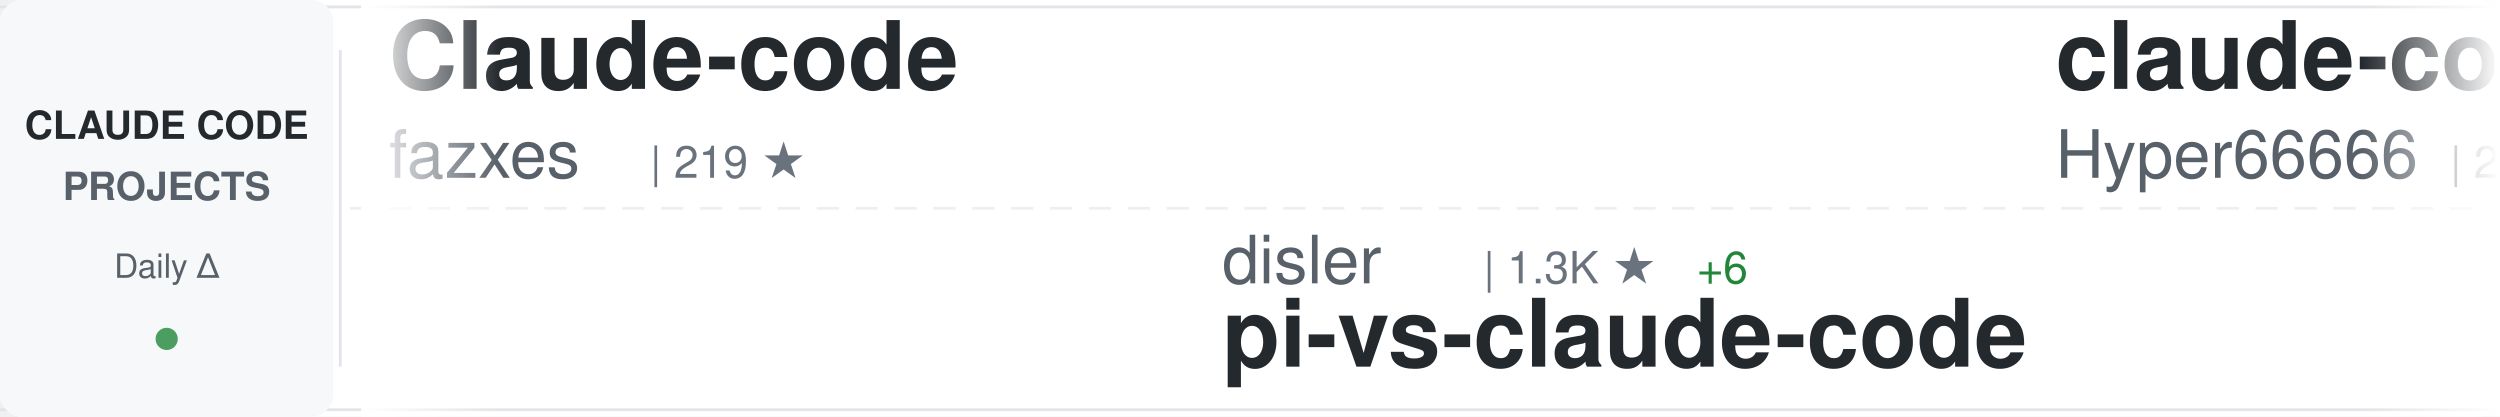
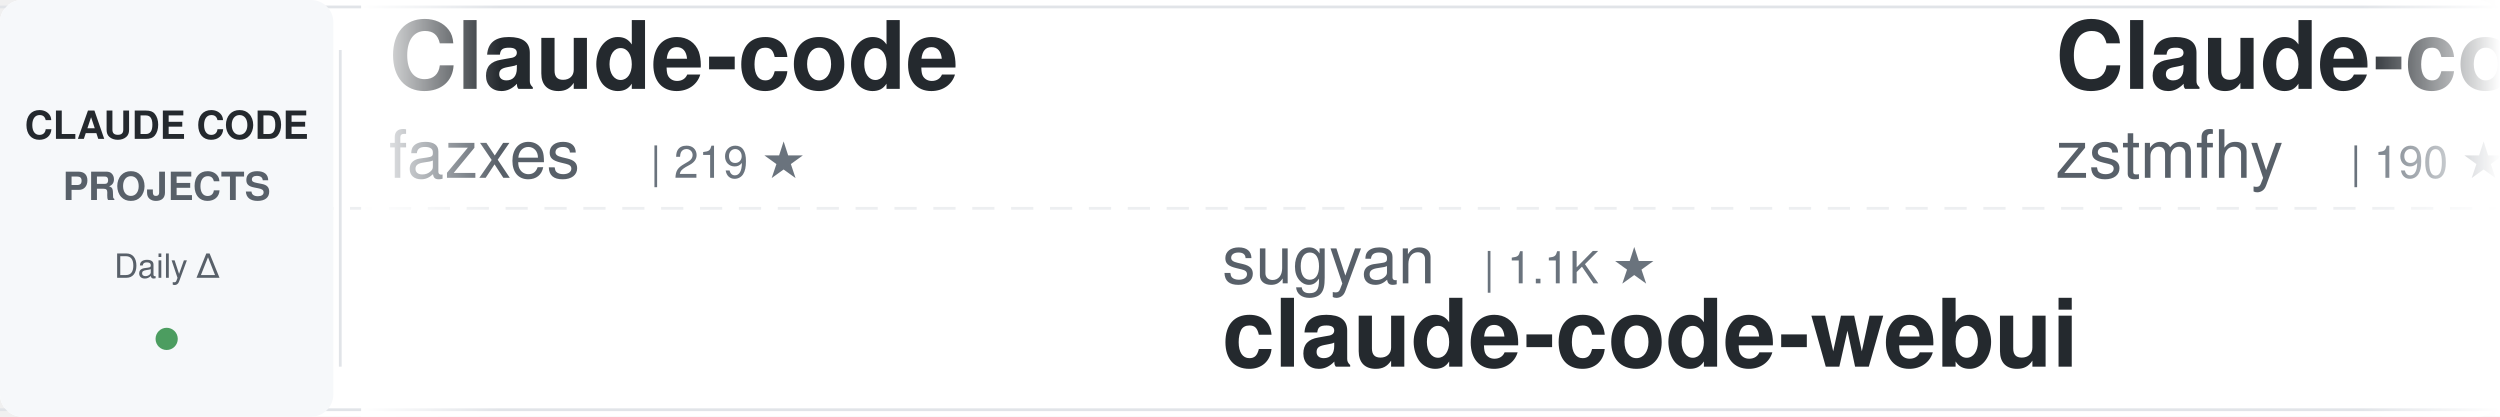
<svg xmlns="http://www.w3.org/2000/svg" width="900" height="150">
  <defs>
    <linearGradient id="awesomeLeftFade" x1="0%" y1="0%" x2="100%" y2="0%">
      <stop offset="0%" style="stop-color:#ffffff;stop-opacity:1" />
      <stop offset="100%" style="stop-color:#ffffff;stop-opacity:0" />
    </linearGradient>
    <linearGradient id="awesomeRightFade" x1="0%" y1="0%" x2="100%" y2="0%">
      <stop offset="0%" style="stop-color:#ffffff;stop-opacity:0" />
      <stop offset="100%" style="stop-color:#ffffff;stop-opacity:1" />
    </linearGradient>
  </defs>
  <rect width="900" height="150" fill="#ffffff" rx="8" />
  <rect x="0" y="2" width="900" height="1" fill="#e1e4e8" />
  <rect x="0" y="147" width="900" height="1" fill="#e1e4e8" />
  <line x1="0" y1="75" x2="900" y2="75" stroke="#e1e4e8" stroke-width="1" stroke-dasharray="8 6" opacity="0.6" />
  <rect x="0" y="0" width="120" height="150" fill="#f6f8fa" rx="8" />
  <text x="60" y="50" font-family="-apple-system, BlinkMacSystemFont, 'Segoe UI', Helvetica, Arial, sans-serif" font-size="14" font-weight="600" fill="#24292e" text-anchor="middle">CLAUDE CODE</text>
  <text x="60" y="72" font-family="-apple-system, BlinkMacSystemFont, 'Segoe UI', Helvetica, Arial, sans-serif" font-size="14" font-weight="600" fill="#586069" text-anchor="middle">PROJECTS</text>
  <text x="60" y="100" font-family="-apple-system, BlinkMacSystemFont, 'Segoe UI', Helvetica, Arial, sans-serif" font-size="12" font-weight="500" fill="#586069" text-anchor="middle">Daily Δ</text>
  <circle cx="60" cy="122" r="4" fill="#22863a" opacity="0.8" />
  <rect x="122" y="18" width="1" height="114" fill="#e1e4e8" />
  <clipPath id="awesomeTickerClip">
    <rect x="130" y="0" width="770" height="150" />
  </clipPath>
  <g clip-path="url(#awesomeTickerClip)">
    <g id="awesomeTickerItems">
      <animateTransform attributeName="transform" attributeType="XML" type="translate" from="0 0" to="-3000 0" dur="54s" repeatCount="indefinite" />
      <g transform="translate(0, 0)">
        <text x="140" y="32" font-family="-apple-system, BlinkMacSystemFont, 'Segoe UI', Helvetica, Arial, sans-serif" font-size="34" font-weight="600" fill="#24292e">Claude-code</text>
        <text x="140" y="64" font-family="-apple-system, BlinkMacSystemFont, 'Segoe UI', Helvetica, Arial, sans-serif" font-size="24" font-weight="400" fill="#586069">fazxes</text>
        <text x="234" y="64" font-family="-apple-system, BlinkMacSystemFont, 'Segoe UI', Helvetica, Arial, sans-serif" font-size="16" font-weight="500" fill="#6a737d">| 219 ★</text>
      </g>
      <g transform="translate(300, 0)">
-         <text x="140" y="102" font-family="-apple-system, BlinkMacSystemFont, 'Segoe UI', Helvetica, Arial, sans-serif" font-size="24" font-weight="400" fill="#586069">disler</text>
-         <text x="234" y="102" font-family="-apple-system, BlinkMacSystemFont, 'Segoe UI', Helvetica, Arial, sans-serif" font-size="16" font-weight="500" fill="#6a737d">| 1.3K ★</text>
-         <text x="311" y="102" font-family="-apple-system, BlinkMacSystemFont, 'Segoe UI', Helvetica, Arial, sans-serif" font-size="16" font-weight="500" fill="#22863a"> +6</text>
-         <text x="140" y="132" font-family="-apple-system, BlinkMacSystemFont, 'Segoe UI', Helvetica, Arial, sans-serif" font-size="34" font-weight="600" fill="#24292e">pi-vs-claude-code</text>
+         <text x="140" y="102" font-family="-apple-system, BlinkMacSystemFont, 'Segoe UI', Helvetica, Arial, sans-serif" font-size="24" font-weight="400" fill="#586069">sugyan</text>
+         <text x="234" y="102" font-family="-apple-system, BlinkMacSystemFont, 'Segoe UI', Helvetica, Arial, sans-serif" font-size="16" font-weight="500" fill="#6a737d">| 1.1K ★</text>
+         <text x="140" y="132" font-family="-apple-system, BlinkMacSystemFont, 'Segoe UI', Helvetica, Arial, sans-serif" font-size="34" font-weight="600" fill="#24292e">claude-code-webui</text>
      </g>
      <g transform="translate(600, 0)">
-         <text x="140" y="32" font-family="-apple-system, BlinkMacSystemFont, 'Segoe UI', Helvetica, Arial, sans-serif" font-size="34" font-weight="600" fill="#24292e">claude-code-sourcemap</text>
-         <text x="140" y="64" font-family="-apple-system, BlinkMacSystemFont, 'Segoe UI', Helvetica, Arial, sans-serif" font-size="24" font-weight="400" fill="#586069">Hyper66666</text>
-         <text x="282" y="64" font-family="-apple-system, BlinkMacSystemFont, 'Segoe UI', Helvetica, Arial, sans-serif" font-size="16" font-weight="500" fill="#6a737d">| 215 ★</text>
+         <text x="140" y="32" font-family="-apple-system, BlinkMacSystemFont, 'Segoe UI', Helvetica, Arial, sans-serif" font-size="34" font-weight="600" fill="#24292e">Claude-code</text>
+         <text x="140" y="64" font-family="-apple-system, BlinkMacSystemFont, 'Segoe UI', Helvetica, Arial, sans-serif" font-size="24" font-weight="400" fill="#586069">zstmfhy</text>
+         <text x="246" y="64" font-family="-apple-system, BlinkMacSystemFont, 'Segoe UI', Helvetica, Arial, sans-serif" font-size="16" font-weight="500" fill="#6a737d">| 190 ★</text>
      </g>
      <g transform="translate(900, 0)">
-         <text x="140" y="102" font-family="-apple-system, BlinkMacSystemFont, 'Segoe UI', Helvetica, Arial, sans-serif" font-size="24" font-weight="400" fill="#586069">RichardAtCT</text>
-         <text x="294" y="102" font-family="-apple-system, BlinkMacSystemFont, 'Segoe UI', Helvetica, Arial, sans-serif" font-size="16" font-weight="500" fill="#6a737d">| 2.7K ★</text>
-         <text x="371" y="102" font-family="-apple-system, BlinkMacSystemFont, 'Segoe UI', Helvetica, Arial, sans-serif" font-size="16" font-weight="500" fill="#22863a"> +3</text>
-         <text x="140" y="132" font-family="-apple-system, BlinkMacSystemFont, 'Segoe UI', Helvetica, Arial, sans-serif" font-size="34" font-weight="600" fill="#24292e">claude-code-telegram</text>
+         <text x="140" y="102" font-family="-apple-system, BlinkMacSystemFont, 'Segoe UI', Helvetica, Arial, sans-serif" font-size="24" font-weight="400" fill="#586069">affaan-m</text>
+         <text x="258" y="102" font-family="-apple-system, BlinkMacSystemFont, 'Segoe UI', Helvetica, Arial, sans-serif" font-size="16" font-weight="500" fill="#6a737d">| 208.3K ★</text>
+         <text x="353" y="102" font-family="-apple-system, BlinkMacSystemFont, 'Segoe UI', Helvetica, Arial, sans-serif" font-size="16" font-weight="500" fill="#22863a"> +1.2K</text>
+         <text x="140" y="132" font-family="-apple-system, BlinkMacSystemFont, 'Segoe UI', Helvetica, Arial, sans-serif" font-size="34" font-weight="600" fill="#24292e">ECC</text>
      </g>
      <g transform="translate(1200, 0)">
-         <text x="140" y="32" font-family="-apple-system, BlinkMacSystemFont, 'Segoe UI', Helvetica, Arial, sans-serif" font-size="34" font-weight="600" fill="#24292e">claude-code-local</text>
-         <text x="140" y="64" font-family="-apple-system, BlinkMacSystemFont, 'Segoe UI', Helvetica, Arial, sans-serif" font-size="24" font-weight="400" fill="#586069">nicedreamzapp</text>
-         <text x="318" y="64" font-family="-apple-system, BlinkMacSystemFont, 'Segoe UI', Helvetica, Arial, sans-serif" font-size="16" font-weight="500" fill="#6a737d">| 2.7K ★</text>
-         <text x="395" y="64" font-family="-apple-system, BlinkMacSystemFont, 'Segoe UI', Helvetica, Arial, sans-serif" font-size="16" font-weight="500" fill="#22863a"> +3</text>
-       </g>
-       <g transform="translate(1500, 0)">
-         <text x="140" y="102" font-family="-apple-system, BlinkMacSystemFont, 'Segoe UI', Helvetica, Arial, sans-serif" font-size="24" font-weight="400" fill="#586069">1rgs</text>
-         <text x="210" y="102" font-family="-apple-system, BlinkMacSystemFont, 'Segoe UI', Helvetica, Arial, sans-serif" font-size="16" font-weight="500" fill="#6a737d">| 3.6K ★</text>
-         <text x="287" y="102" font-family="-apple-system, BlinkMacSystemFont, 'Segoe UI', Helvetica, Arial, sans-serif" font-size="16" font-weight="500" fill="#22863a"> +2</text>
-         <text x="140" y="132" font-family="-apple-system, BlinkMacSystemFont, 'Segoe UI', Helvetica, Arial, sans-serif" font-size="34" font-weight="600" fill="#24292e">claude-code-proxy</text>
-       </g>
-       <g transform="translate(1800, 0)">
        <text x="140" y="32" font-family="-apple-system, BlinkMacSystemFont, 'Segoe UI', Helvetica, Arial, sans-serif" font-size="34" font-weight="600" fill="#24292e">Claude-Code-Usage-Monito...</text>
        <text x="140" y="64" font-family="-apple-system, BlinkMacSystemFont, 'Segoe UI', Helvetica, Arial, sans-serif" font-size="24" font-weight="400" fill="#586069">Maciek-roboblog</text>
        <text x="342" y="64" font-family="-apple-system, BlinkMacSystemFont, 'Segoe UI', Helvetica, Arial, sans-serif" font-size="16" font-weight="500" fill="#6a737d">| 8.1K ★</text>
-         <text x="419" y="64" font-family="-apple-system, BlinkMacSystemFont, 'Segoe UI', Helvetica, Arial, sans-serif" font-size="16" font-weight="500" fill="#22863a"> +11</text>
+         <text x="419" y="64" font-family="-apple-system, BlinkMacSystemFont, 'Segoe UI', Helvetica, Arial, sans-serif" font-size="16" font-weight="500" fill="#22863a"> +10</text>
+       </g>
+       <g transform="translate(1500, 0)">
+         <text x="140" y="102" font-family="-apple-system, BlinkMacSystemFont, 'Segoe UI', Helvetica, Arial, sans-serif" font-size="24" font-weight="400" fill="#586069">musistudio</text>
+         <text x="282" y="102" font-family="-apple-system, BlinkMacSystemFont, 'Segoe UI', Helvetica, Arial, sans-serif" font-size="16" font-weight="500" fill="#6a737d">| 34.7K ★</text>
+         <text x="368" y="102" font-family="-apple-system, BlinkMacSystemFont, 'Segoe UI', Helvetica, Arial, sans-serif" font-size="16" font-weight="500" fill="#22863a"> +41</text>
+         <text x="140" y="132" font-family="-apple-system, BlinkMacSystemFont, 'Segoe UI', Helvetica, Arial, sans-serif" font-size="34" font-weight="600" fill="#24292e">claude-code-router</text>
+       </g>
+       <g transform="translate(1800, 0)">
+         <text x="140" y="32" font-family="-apple-system, BlinkMacSystemFont, 'Segoe UI', Helvetica, Arial, sans-serif" font-size="34" font-weight="600" fill="#24292e">claude-code-engineering</text>
+         <text x="140" y="64" font-family="-apple-system, BlinkMacSystemFont, 'Segoe UI', Helvetica, Arial, sans-serif" font-size="24" font-weight="400" fill="#586069">huangjia2019</text>
+         <text x="306" y="64" font-family="-apple-system, BlinkMacSystemFont, 'Segoe UI', Helvetica, Arial, sans-serif" font-size="16" font-weight="500" fill="#6a737d">| 779 ★</text>
+         <text x="374" y="64" font-family="-apple-system, BlinkMacSystemFont, 'Segoe UI', Helvetica, Arial, sans-serif" font-size="16" font-weight="500" fill="#22863a"> +4</text>
      </g>
      <g transform="translate(2100, 0)">
-         <text x="140" y="102" font-family="-apple-system, BlinkMacSystemFont, 'Segoe UI', Helvetica, Arial, sans-serif" font-size="24" font-weight="400" fill="#586069">feiskyer</text>
-         <text x="258" y="102" font-family="-apple-system, BlinkMacSystemFont, 'Segoe UI', Helvetica, Arial, sans-serif" font-size="16" font-weight="500" fill="#6a737d">| 1.5K ★</text>
-         <text x="140" y="132" font-family="-apple-system, BlinkMacSystemFont, 'Segoe UI', Helvetica, Arial, sans-serif" font-size="34" font-weight="600" fill="#24292e">claude-code-settings</text>
+         <text x="140" y="102" font-family="-apple-system, BlinkMacSystemFont, 'Segoe UI', Helvetica, Arial, sans-serif" font-size="24" font-weight="400" fill="#586069">disler</text>
+         <text x="234" y="102" font-family="-apple-system, BlinkMacSystemFont, 'Segoe UI', Helvetica, Arial, sans-serif" font-size="16" font-weight="500" fill="#6a737d">| 1.3K ★</text>
+         <text x="311" y="102" font-family="-apple-system, BlinkMacSystemFont, 'Segoe UI', Helvetica, Arial, sans-serif" font-size="16" font-weight="500" fill="#22863a"> +5</text>
+         <text x="140" y="132" font-family="-apple-system, BlinkMacSystemFont, 'Segoe UI', Helvetica, Arial, sans-serif" font-size="34" font-weight="600" fill="#24292e">pi-vs-claude-code</text>
      </g>
      <g transform="translate(2400, 0)">
-         <text x="140" y="32" font-family="-apple-system, BlinkMacSystemFont, 'Segoe UI', Helvetica, Arial, sans-serif" font-size="34" font-weight="600" fill="#24292e">claude-code-system-promp...</text>
-         <text x="140" y="64" font-family="-apple-system, BlinkMacSystemFont, 'Segoe UI', Helvetica, Arial, sans-serif" font-size="24" font-weight="400" fill="#586069">Piebald-AI</text>
-         <text x="282" y="64" font-family="-apple-system, BlinkMacSystemFont, 'Segoe UI', Helvetica, Arial, sans-serif" font-size="16" font-weight="500" fill="#6a737d">| 10.8K ★</text>
-         <text x="368" y="64" font-family="-apple-system, BlinkMacSystemFont, 'Segoe UI', Helvetica, Arial, sans-serif" font-size="16" font-weight="500" fill="#22863a"> +29</text>
+         <text x="140" y="32" font-family="-apple-system, BlinkMacSystemFont, 'Segoe UI', Helvetica, Arial, sans-serif" font-size="34" font-weight="600" fill="#24292e">claude-code-source</text>
+         <text x="140" y="64" font-family="-apple-system, BlinkMacSystemFont, 'Segoe UI', Helvetica, Arial, sans-serif" font-size="24" font-weight="400" fill="#586069">AprilNEA</text>
+         <text x="258" y="64" font-family="-apple-system, BlinkMacSystemFont, 'Segoe UI', Helvetica, Arial, sans-serif" font-size="16" font-weight="500" fill="#6a737d">| 383 ★</text>
      </g>
      <g transform="translate(2700, 0)">
-         <text x="140" y="102" font-family="-apple-system, BlinkMacSystemFont, 'Segoe UI', Helvetica, Arial, sans-serif" font-size="24" font-weight="400" fill="#586069">repowise-dev</text>
-         <text x="306" y="102" font-family="-apple-system, BlinkMacSystemFont, 'Segoe UI', Helvetica, Arial, sans-serif" font-size="16" font-weight="500" fill="#6a737d">| 1.1K ★</text>
-         <text x="383" y="102" font-family="-apple-system, BlinkMacSystemFont, 'Segoe UI', Helvetica, Arial, sans-serif" font-size="16" font-weight="500" fill="#22863a"> +6</text>
-         <text x="140" y="132" font-family="-apple-system, BlinkMacSystemFont, 'Segoe UI', Helvetica, Arial, sans-serif" font-size="34" font-weight="600" fill="#24292e">claude-code-prompts</text>
+         <text x="140" y="102" font-family="-apple-system, BlinkMacSystemFont, 'Segoe UI', Helvetica, Arial, sans-serif" font-size="24" font-weight="400" fill="#586069">diet103</text>
+         <text x="246" y="102" font-family="-apple-system, BlinkMacSystemFont, 'Segoe UI', Helvetica, Arial, sans-serif" font-size="16" font-weight="500" fill="#6a737d">| 9.7K ★</text>
+         <text x="323" y="102" font-family="-apple-system, BlinkMacSystemFont, 'Segoe UI', Helvetica, Arial, sans-serif" font-size="16" font-weight="500" fill="#22863a"> +3</text>
+         <text x="140" y="132" font-family="-apple-system, BlinkMacSystemFont, 'Segoe UI', Helvetica, Arial, sans-serif" font-size="34" font-weight="600" fill="#24292e">claude-code-infrastructu...</text>
      </g>
      <g transform="translate(3000, 0)">
        <text x="140" y="32" font-family="-apple-system, BlinkMacSystemFont, 'Segoe UI', Helvetica, Arial, sans-serif" font-size="34" font-weight="600" fill="#24292e">Claude-code</text>
        <text x="140" y="64" font-family="-apple-system, BlinkMacSystemFont, 'Segoe UI', Helvetica, Arial, sans-serif" font-size="24" font-weight="400" fill="#586069">fazxes</text>
        <text x="234" y="64" font-family="-apple-system, BlinkMacSystemFont, 'Segoe UI', Helvetica, Arial, sans-serif" font-size="16" font-weight="500" fill="#6a737d">| 219 ★</text>
      </g>
      <g transform="translate(3300, 0)">
-         <text x="140" y="102" font-family="-apple-system, BlinkMacSystemFont, 'Segoe UI', Helvetica, Arial, sans-serif" font-size="24" font-weight="400" fill="#586069">disler</text>
-         <text x="234" y="102" font-family="-apple-system, BlinkMacSystemFont, 'Segoe UI', Helvetica, Arial, sans-serif" font-size="16" font-weight="500" fill="#6a737d">| 1.3K ★</text>
-         <text x="311" y="102" font-family="-apple-system, BlinkMacSystemFont, 'Segoe UI', Helvetica, Arial, sans-serif" font-size="16" font-weight="500" fill="#22863a"> +6</text>
-         <text x="140" y="132" font-family="-apple-system, BlinkMacSystemFont, 'Segoe UI', Helvetica, Arial, sans-serif" font-size="34" font-weight="600" fill="#24292e">pi-vs-claude-code</text>
+         <text x="140" y="102" font-family="-apple-system, BlinkMacSystemFont, 'Segoe UI', Helvetica, Arial, sans-serif" font-size="24" font-weight="400" fill="#586069">sugyan</text>
+         <text x="234" y="102" font-family="-apple-system, BlinkMacSystemFont, 'Segoe UI', Helvetica, Arial, sans-serif" font-size="16" font-weight="500" fill="#6a737d">| 1.1K ★</text>
+         <text x="140" y="132" font-family="-apple-system, BlinkMacSystemFont, 'Segoe UI', Helvetica, Arial, sans-serif" font-size="34" font-weight="600" fill="#24292e">claude-code-webui</text>
      </g>
      <g transform="translate(3600, 0)">
-         <text x="140" y="32" font-family="-apple-system, BlinkMacSystemFont, 'Segoe UI', Helvetica, Arial, sans-serif" font-size="34" font-weight="600" fill="#24292e">claude-code-sourcemap</text>
-         <text x="140" y="64" font-family="-apple-system, BlinkMacSystemFont, 'Segoe UI', Helvetica, Arial, sans-serif" font-size="24" font-weight="400" fill="#586069">Hyper66666</text>
-         <text x="282" y="64" font-family="-apple-system, BlinkMacSystemFont, 'Segoe UI', Helvetica, Arial, sans-serif" font-size="16" font-weight="500" fill="#6a737d">| 215 ★</text>
+         <text x="140" y="32" font-family="-apple-system, BlinkMacSystemFont, 'Segoe UI', Helvetica, Arial, sans-serif" font-size="34" font-weight="600" fill="#24292e">Claude-code</text>
+         <text x="140" y="64" font-family="-apple-system, BlinkMacSystemFont, 'Segoe UI', Helvetica, Arial, sans-serif" font-size="24" font-weight="400" fill="#586069">zstmfhy</text>
+         <text x="246" y="64" font-family="-apple-system, BlinkMacSystemFont, 'Segoe UI', Helvetica, Arial, sans-serif" font-size="16" font-weight="500" fill="#6a737d">| 190 ★</text>
      </g>
      <g transform="translate(3900, 0)">
-         <text x="140" y="102" font-family="-apple-system, BlinkMacSystemFont, 'Segoe UI', Helvetica, Arial, sans-serif" font-size="24" font-weight="400" fill="#586069">RichardAtCT</text>
-         <text x="294" y="102" font-family="-apple-system, BlinkMacSystemFont, 'Segoe UI', Helvetica, Arial, sans-serif" font-size="16" font-weight="500" fill="#6a737d">| 2.7K ★</text>
-         <text x="371" y="102" font-family="-apple-system, BlinkMacSystemFont, 'Segoe UI', Helvetica, Arial, sans-serif" font-size="16" font-weight="500" fill="#22863a"> +3</text>
-         <text x="140" y="132" font-family="-apple-system, BlinkMacSystemFont, 'Segoe UI', Helvetica, Arial, sans-serif" font-size="34" font-weight="600" fill="#24292e">claude-code-telegram</text>
+         <text x="140" y="102" font-family="-apple-system, BlinkMacSystemFont, 'Segoe UI', Helvetica, Arial, sans-serif" font-size="24" font-weight="400" fill="#586069">affaan-m</text>
+         <text x="258" y="102" font-family="-apple-system, BlinkMacSystemFont, 'Segoe UI', Helvetica, Arial, sans-serif" font-size="16" font-weight="500" fill="#6a737d">| 208.3K ★</text>
+         <text x="353" y="102" font-family="-apple-system, BlinkMacSystemFont, 'Segoe UI', Helvetica, Arial, sans-serif" font-size="16" font-weight="500" fill="#22863a"> +1.2K</text>
+         <text x="140" y="132" font-family="-apple-system, BlinkMacSystemFont, 'Segoe UI', Helvetica, Arial, sans-serif" font-size="34" font-weight="600" fill="#24292e">ECC</text>
      </g>
    </g>
  </g>
  <rect x="130" y="0" width="50" height="150" fill="url(#awesomeLeftFade)" />
  <rect x="850" y="0" width="50" height="150" fill="url(#awesomeRightFade)" />
</svg>
